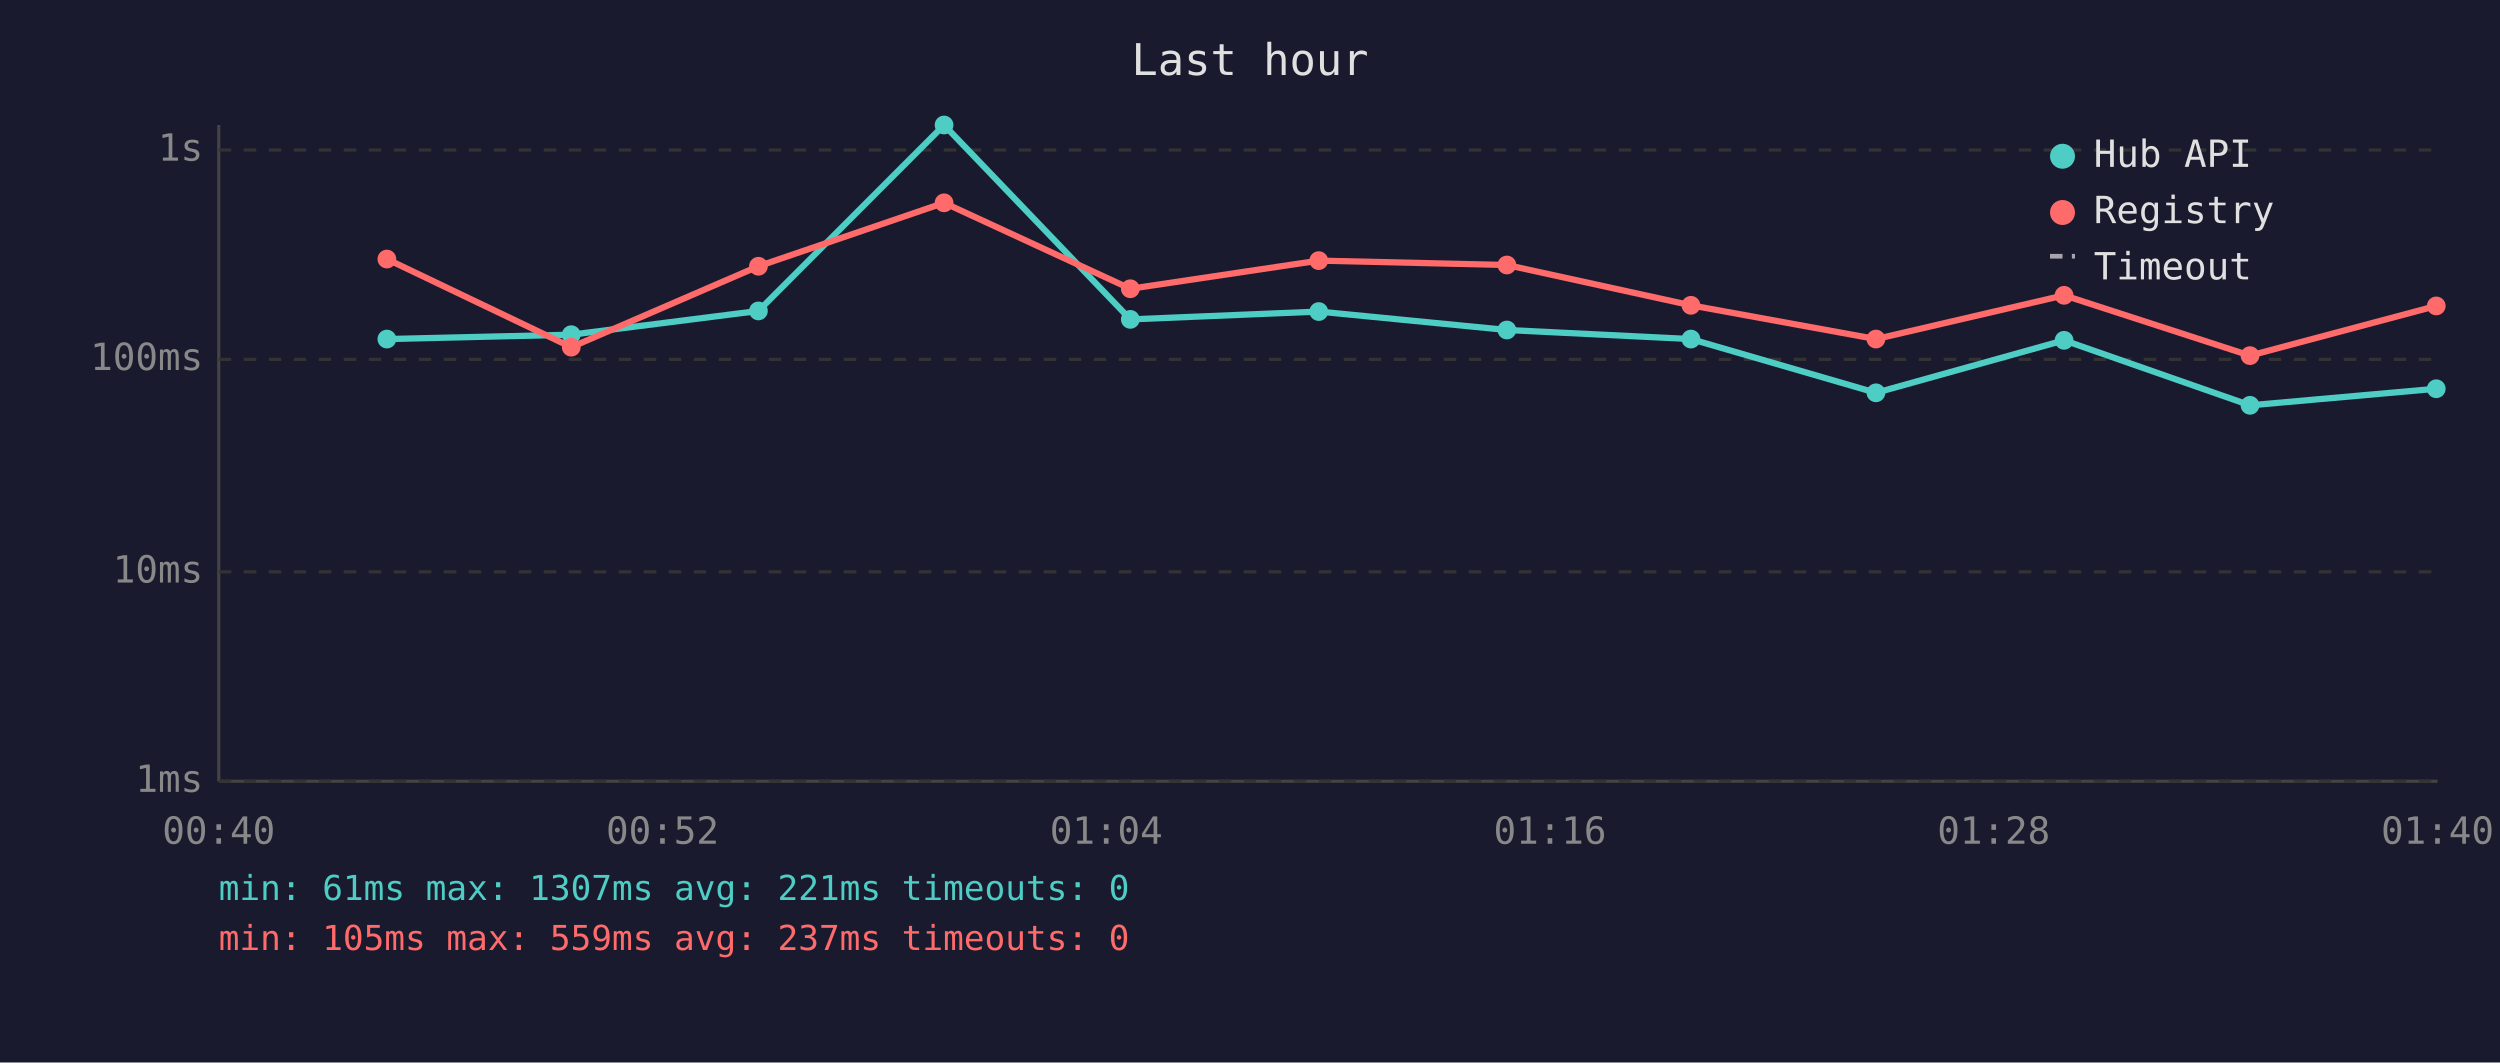
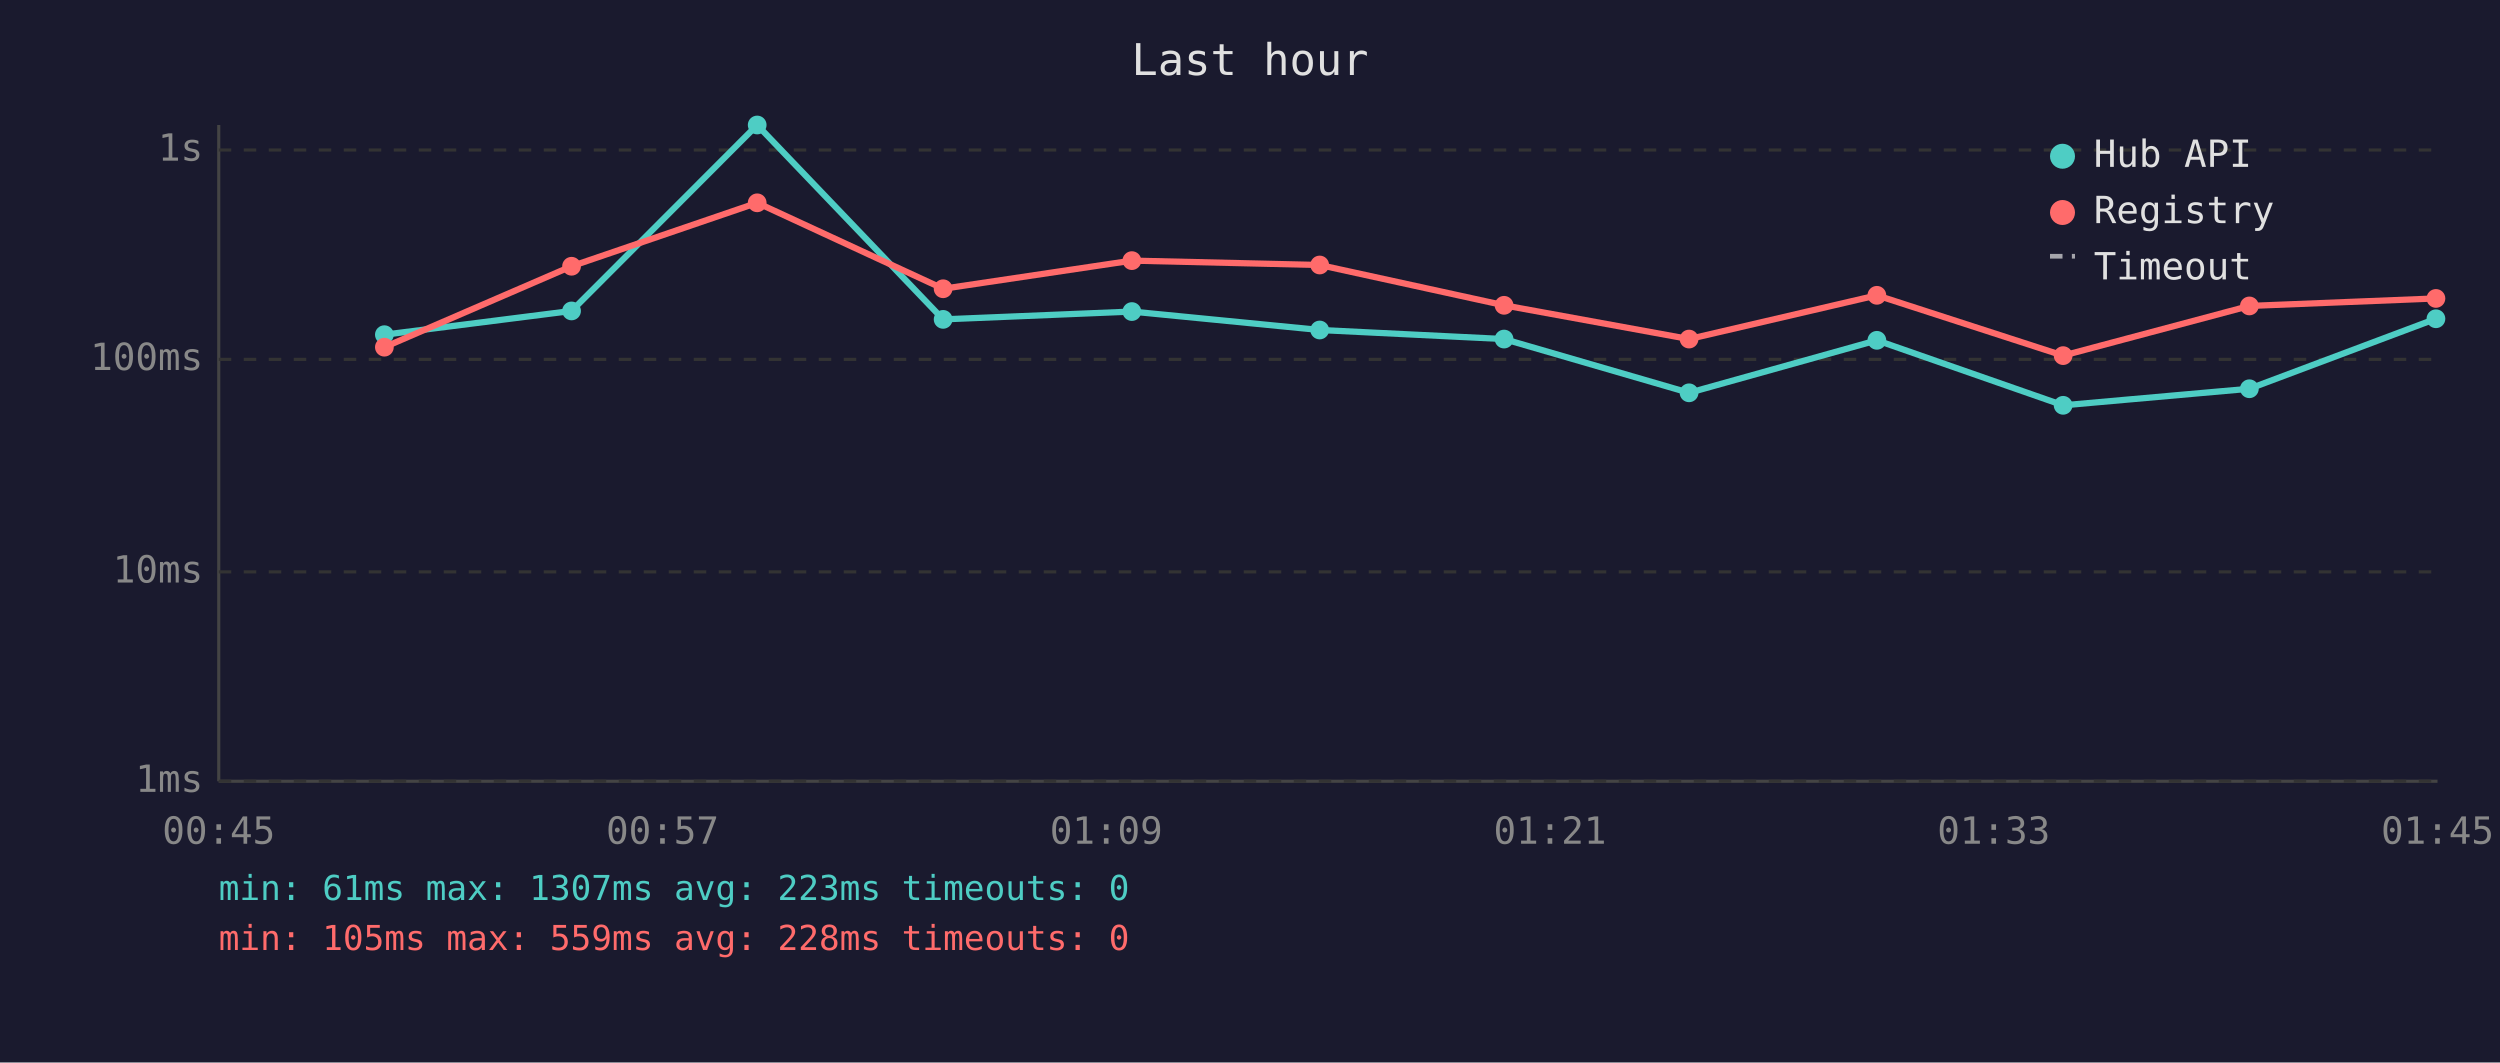
<svg xmlns="http://www.w3.org/2000/svg" viewBox="0 0 800 340" font-family="monospace" font-size="12">
  <rect width="800" height="340" fill="#1a1a2e" />
  <text x="400" y="24" fill="#e0e0e0" font-size="14" text-anchor="middle">Last hour</text>
  <line x1="70" y1="40" x2="70" y2="250" stroke="#444" stroke-width="1" />
  <line x1="70" y1="250" x2="780" y2="250" stroke="#444" stroke-width="1" />
  <line x1="70" y1="250" x2="780" y2="250" stroke="#333" stroke-width="1" stroke-dasharray="4" />
  <text x="65" y="250" fill="#888" text-anchor="end" dominant-baseline="middle">1ms</text>
  <line x1="70" y1="183" x2="780" y2="183" stroke="#333" stroke-width="1" stroke-dasharray="4" />
  <text x="65" y="183" fill="#888" text-anchor="end" dominant-baseline="middle">10ms</text>
  <line x1="70" y1="115" x2="780" y2="115" stroke="#333" stroke-width="1" stroke-dasharray="4" />
  <text x="65" y="115" fill="#888" text-anchor="end" dominant-baseline="middle">100ms</text>
  <line x1="70" y1="48" x2="780" y2="48" stroke="#333" stroke-width="1" stroke-dasharray="4" />
  <text x="65" y="48" fill="#888" text-anchor="end" dominant-baseline="middle">1s</text>
-   <text x="70" y="270" fill="#888" text-anchor="middle">00:40</text>
-   <text x="212" y="270" fill="#888" text-anchor="middle">00:52</text>
-   <text x="354" y="270" fill="#888" text-anchor="middle">01:04</text>
-   <text x="496" y="270" fill="#888" text-anchor="middle">01:16</text>
-   <text x="638" y="270" fill="#888" text-anchor="middle">01:28</text>
-   <text x="780" y="270" fill="#888" text-anchor="middle">01:40</text>
-   <polyline points="123.8,108.5 182.8,107.1 242.7,99.5 302.1,40.0 361.7,102.2 422.0,99.7 482.2,105.6 541.1,108.5 600.3,125.7 660.5,108.9 720.0,129.7 779.6,124.4" fill="none" stroke="#4ecdc4" stroke-width="2" opacity="1" />
-   <circle cx="123.8" cy="108.5" r="3" fill="#4ecdc4" />
-   <circle cx="182.8" cy="107.1" r="3" fill="#4ecdc4" />
-   <circle cx="242.7" cy="99.5" r="3" fill="#4ecdc4" />
-   <circle cx="302.1" cy="40.0" r="3" fill="#4ecdc4" />
-   <circle cx="361.7" cy="102.2" r="3" fill="#4ecdc4" />
-   <circle cx="422.0" cy="99.7" r="3" fill="#4ecdc4" />
-   <circle cx="482.2" cy="105.6" r="3" fill="#4ecdc4" />
-   <circle cx="541.1" cy="108.5" r="3" fill="#4ecdc4" />
-   <circle cx="600.3" cy="125.7" r="3" fill="#4ecdc4" />
-   <circle cx="660.5" cy="108.9" r="3" fill="#4ecdc4" />
-   <circle cx="720.0" cy="129.7" r="3" fill="#4ecdc4" />
-   <circle cx="779.6" cy="124.4" r="3" fill="#4ecdc4" />
-   <polyline points="123.8,82.9 182.8,111.1 242.7,85.2 302.1,64.9 361.7,92.4 422.0,83.4 482.2,84.8 541.1,97.7 600.3,108.5 660.5,94.5 720.0,113.8 779.6,97.9" fill="none" stroke="#ff6b6b" stroke-width="2" opacity="1" />
-   <circle cx="123.8" cy="82.9" r="3" fill="#ff6b6b" />
-   <circle cx="182.8" cy="111.1" r="3" fill="#ff6b6b" />
-   <circle cx="242.7" cy="85.2" r="3" fill="#ff6b6b" />
-   <circle cx="302.1" cy="64.9" r="3" fill="#ff6b6b" />
-   <circle cx="361.7" cy="92.4" r="3" fill="#ff6b6b" />
-   <circle cx="422.0" cy="83.4" r="3" fill="#ff6b6b" />
-   <circle cx="482.2" cy="84.8" r="3" fill="#ff6b6b" />
-   <circle cx="541.1" cy="97.7" r="3" fill="#ff6b6b" />
-   <circle cx="600.3" cy="108.5" r="3" fill="#ff6b6b" />
-   <circle cx="660.5" cy="94.5" r="3" fill="#ff6b6b" />
-   <circle cx="720.0" cy="113.8" r="3" fill="#ff6b6b" />
-   <circle cx="779.6" cy="97.9" r="3" fill="#ff6b6b" />
+   <text x="70" y="270" fill="#888" text-anchor="middle">00:45</text>
+   <text x="212" y="270" fill="#888" text-anchor="middle">00:57</text>
+   <text x="354" y="270" fill="#888" text-anchor="middle">01:09</text>
+   <text x="496" y="270" fill="#888" text-anchor="middle">01:21</text>
+   <text x="638" y="270" fill="#888" text-anchor="middle">01:33</text>
+   <text x="780" y="270" fill="#888" text-anchor="middle">01:45</text>
+   <polyline points="123.0,107.1 182.9,99.5 242.3,40.0 301.8,102.2 362.2,99.7 422.3,105.6 481.3,108.5 540.5,125.7 600.6,108.9 660.2,129.7 719.8,124.4 779.5,102.0" fill="none" stroke="#4ecdc4" stroke-width="2" opacity="1" />
+   <circle cx="123.0" cy="107.1" r="3" fill="#4ecdc4" />
+   <circle cx="182.9" cy="99.5" r="3" fill="#4ecdc4" />
+   <circle cx="242.3" cy="40.0" r="3" fill="#4ecdc4" />
+   <circle cx="301.8" cy="102.2" r="3" fill="#4ecdc4" />
+   <circle cx="362.2" cy="99.7" r="3" fill="#4ecdc4" />
+   <circle cx="422.3" cy="105.6" r="3" fill="#4ecdc4" />
+   <circle cx="481.3" cy="108.5" r="3" fill="#4ecdc4" />
+   <circle cx="540.5" cy="125.7" r="3" fill="#4ecdc4" />
+   <circle cx="600.6" cy="108.9" r="3" fill="#4ecdc4" />
+   <circle cx="660.2" cy="129.7" r="3" fill="#4ecdc4" />
+   <circle cx="719.8" cy="124.4" r="3" fill="#4ecdc4" />
+   <circle cx="779.5" cy="102.0" r="3" fill="#4ecdc4" />
+   <polyline points="123.0,111.1 182.9,85.2 242.3,64.9 301.8,92.4 362.2,83.4 422.3,84.8 481.3,97.7 540.5,108.5 600.6,94.5 660.2,113.8 719.8,97.9 779.5,95.5" fill="none" stroke="#ff6b6b" stroke-width="2" opacity="1" />
+   <circle cx="123.0" cy="111.1" r="3" fill="#ff6b6b" />
+   <circle cx="182.9" cy="85.2" r="3" fill="#ff6b6b" />
+   <circle cx="242.3" cy="64.9" r="3" fill="#ff6b6b" />
+   <circle cx="301.8" cy="92.4" r="3" fill="#ff6b6b" />
+   <circle cx="362.2" cy="83.4" r="3" fill="#ff6b6b" />
+   <circle cx="422.3" cy="84.8" r="3" fill="#ff6b6b" />
+   <circle cx="481.3" cy="97.7" r="3" fill="#ff6b6b" />
+   <circle cx="540.5" cy="108.5" r="3" fill="#ff6b6b" />
+   <circle cx="600.6" cy="94.5" r="3" fill="#ff6b6b" />
+   <circle cx="660.2" cy="113.8" r="3" fill="#ff6b6b" />
+   <circle cx="719.8" cy="97.9" r="3" fill="#ff6b6b" />
+   <circle cx="779.5" cy="95.5" r="3" fill="#ff6b6b" />
  <circle cx="660" cy="50" r="4" fill="#4ecdc4" />
  <text x="670" y="50" fill="#e0e0e0" dominant-baseline="middle">Hub API</text>
  <circle cx="660" cy="68" r="4" fill="#ff6b6b" />
  <text x="670" y="68" fill="#e0e0e0" dominant-baseline="middle">Registry</text>
  <line x1="656" y1="82" x2="664" y2="82" stroke="#e0e0e0" stroke-width="1.5" stroke-dasharray="4,3" opacity="0.7" />
  <text x="670" y="86" fill="#e0e0e0" dominant-baseline="middle">Timeout</text>
-   <text x="70" y="288" fill="#4ecdc4" font-size="11">min: 61ms  max: 1307ms  avg: 221ms  timeouts: 0</text>
-   <text x="70" y="304" fill="#ff6b6b" font-size="11">min: 105ms  max: 559ms  avg: 237ms  timeouts: 0</text>
+   <text x="70" y="288" fill="#4ecdc4" font-size="11">min: 61ms  max: 1307ms  avg: 223ms  timeouts: 0</text>
+   <text x="70" y="304" fill="#ff6b6b" font-size="11">min: 105ms  max: 559ms  avg: 228ms  timeouts: 0</text>
</svg>
